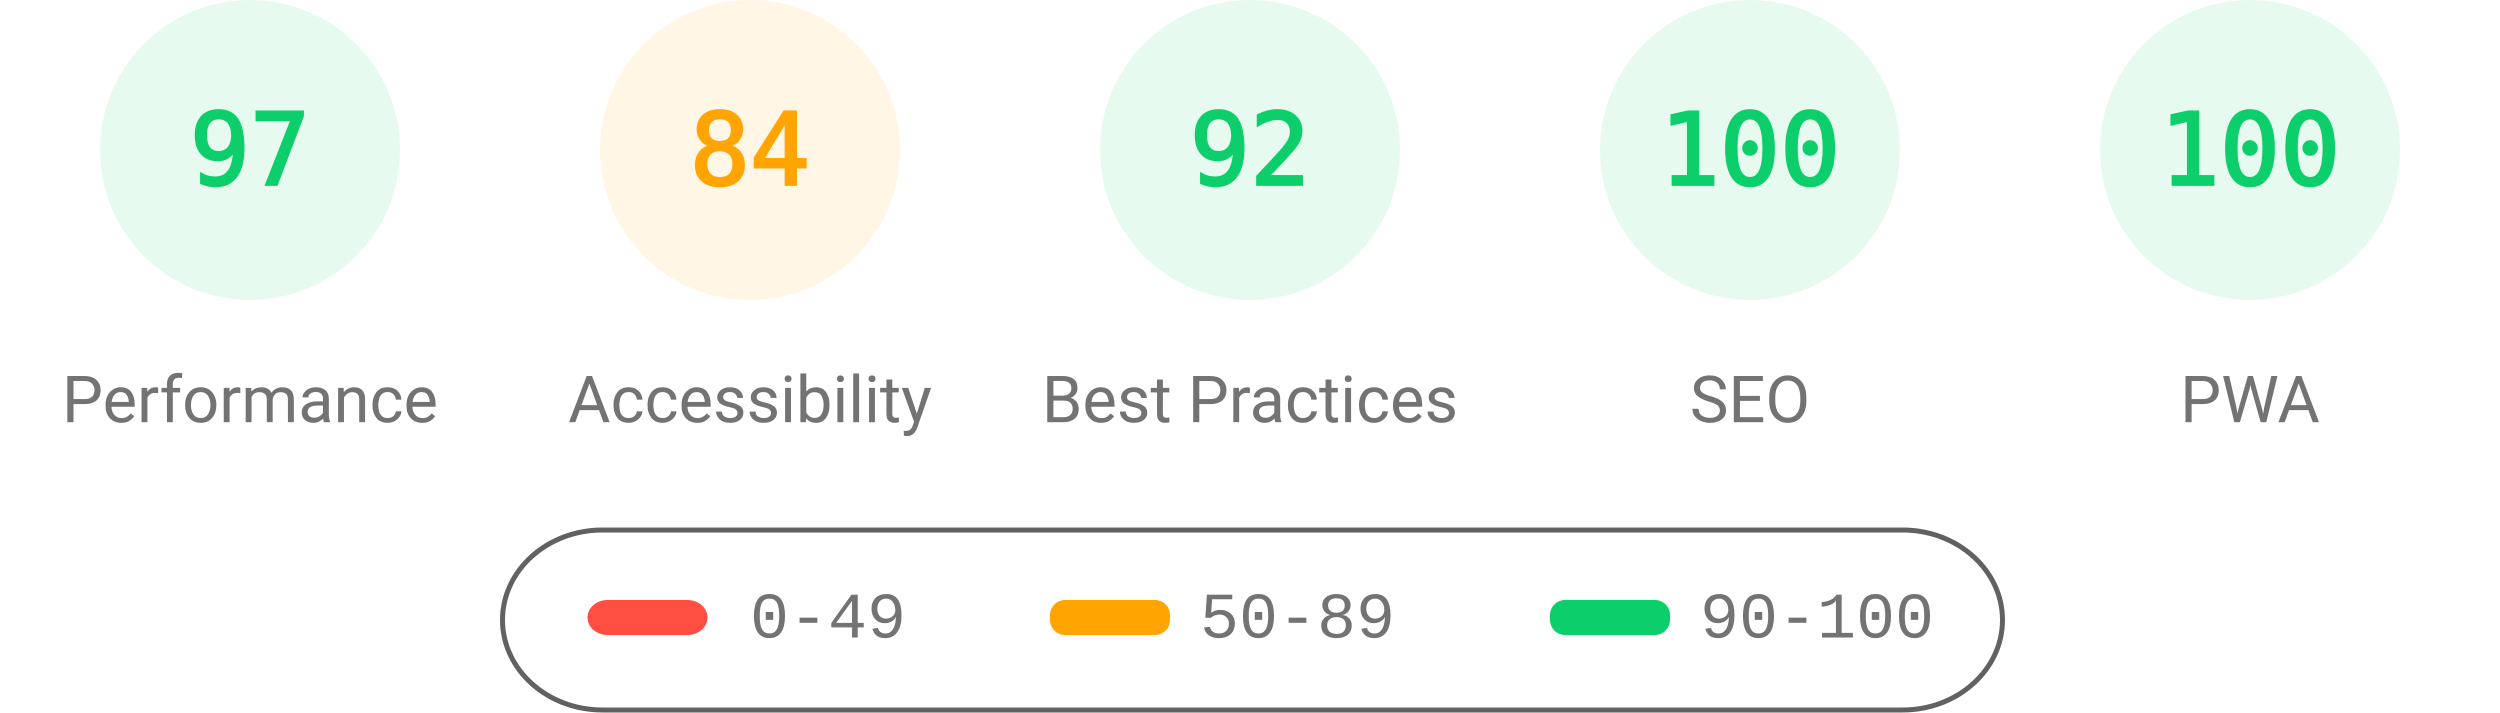
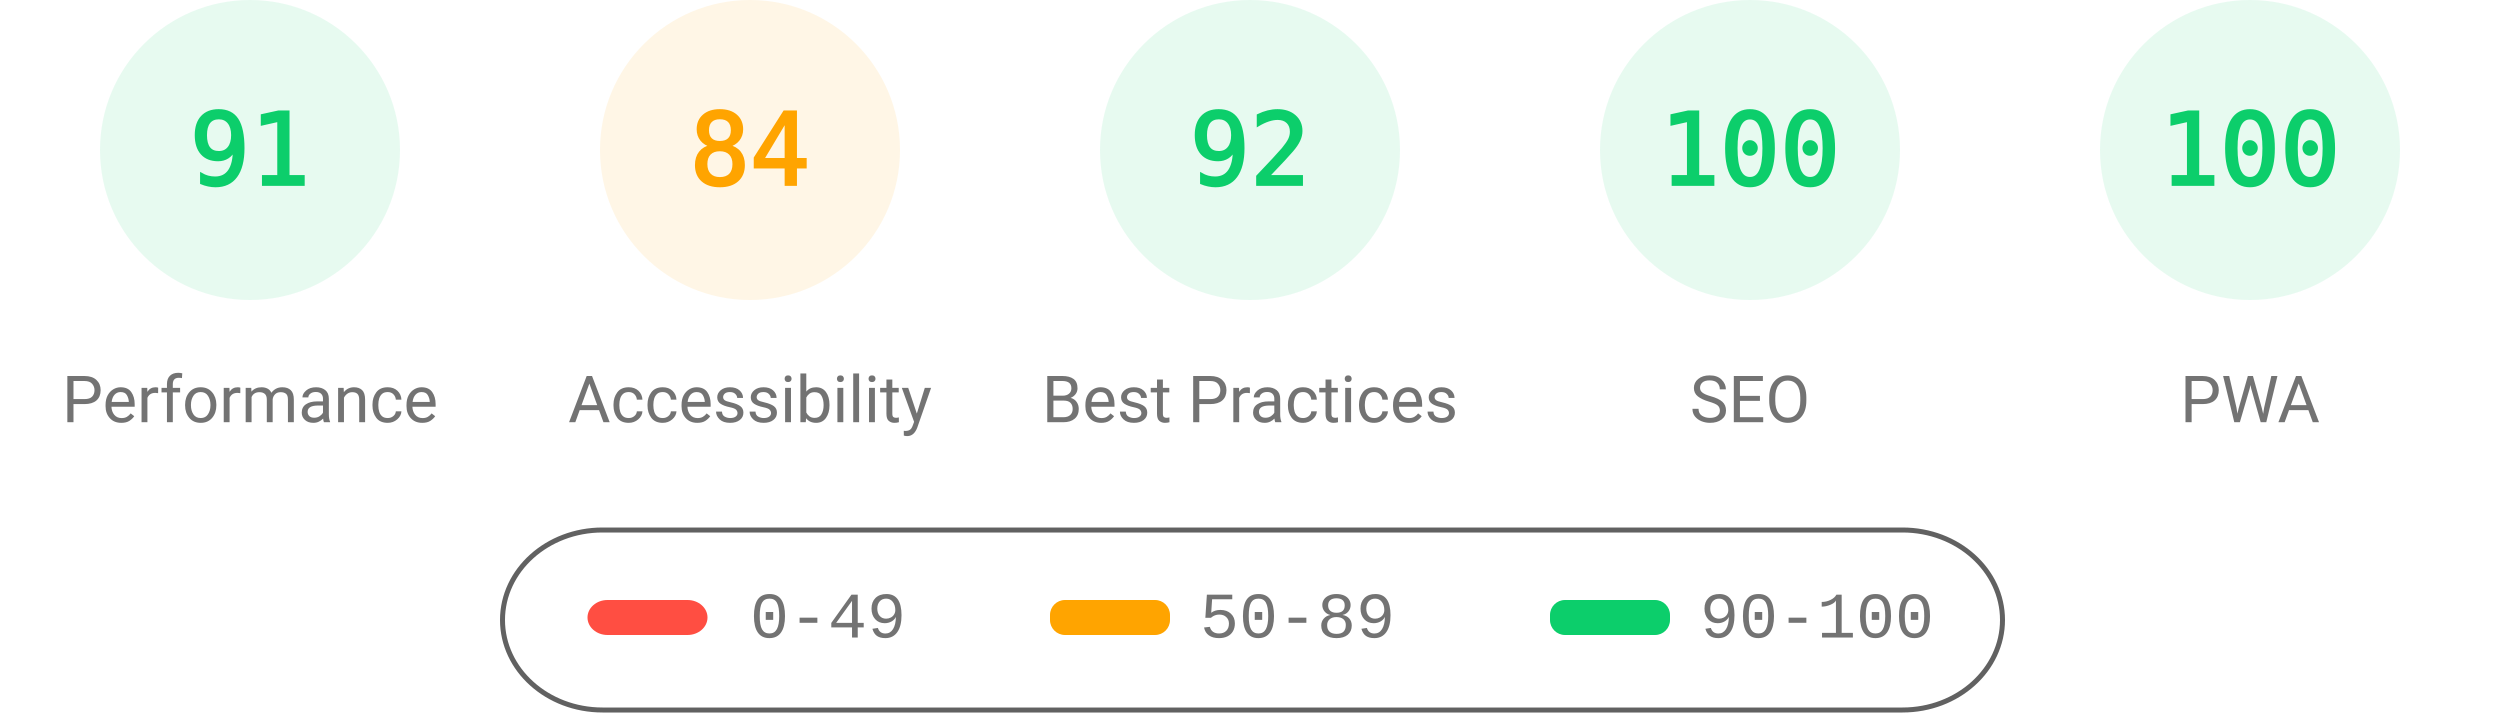
<svg xmlns="http://www.w3.org/2000/svg" fill="none" width="1000" height="285">
  <style>.gauge-base{opacity:.1}.gauge-arc{fill:none;animation-delay:250ms;stroke-linecap:round;transform:rotate(-90deg);transform-origin:100px 60px;animation:load-gauge 1s ease forwards}.guage-text{font-size:40px;font-family:monospace;text-align:center}.guage-red{color:#ff4e42;fill:#ff4e42;stroke:#ff4e42}.guage-orange{color:#ffa400;fill:#ffa400;stroke:#ffa400}.guage-green{color:#0cce6b;fill:#0cce6b;stroke:#0cce6b}.guage-undefined{color:#5c5c5c;fill:#5c5c5c;stroke:#5c5c5c}.guage-title{color:#737373;fill:#737373;stroke:none;font-size:26px;line-height:26px;font-family:Roboto,Halvetica,Arial,sans-serif}@keyframes load-gauge{from{stroke-dasharray:0 352.858}}</style>
  <svg class="guage-div guage-perf guage-green" viewBox="0 0 200 200" width="200" height="200">
    <circle class="gauge-base" r="56" cx="100" cy="60" stroke-width="8" />
-     <circle class="gauge-arc guage-arc-1" r="56" cx="100" cy="60" stroke-width="8" style="stroke-dasharray:341.302,351.858" />
-     <text class="guage-text" x="100" y="60" alignment-baseline="central" dominant-baseline="central" text-anchor="middle">97</text>
+     <circle class="gauge-arc guage-arc-1" r="56" cx="100" cy="60" stroke-width="8" style="stroke-dasharray:320.191,351.858" />
+     <text class="guage-text" x="100" y="60" alignment-baseline="central" dominant-baseline="central" text-anchor="middle">91</text>
    <text class="guage-title" x="100" y="160" alignment-baseline="central" dominant-baseline="central" text-anchor="middle">Performance</text>
  </svg>
  <svg class="guage-div guage-acc guage-orange" viewBox="0 0 200 200" width="200" height="200" x="200">
    <circle class="gauge-base" r="56" cx="100" cy="60" stroke-width="8" />
    <circle class="gauge-arc guage-arc-2" r="56" cx="100" cy="60" stroke-width="8" style="stroke-dasharray:295.561,351.858" />
    <text class="guage-text" x="100" y="60" alignment-baseline="central" dominant-baseline="central" text-anchor="middle">84</text>
    <text class="guage-title" x="100" y="160" alignment-baseline="central" dominant-baseline="central" text-anchor="middle">Accessibility</text>
  </svg>
  <svg class="guage-div guage-best guage-green" viewBox="0 0 200 200" width="200" height="200" x="400">
    <circle class="gauge-base" r="56" cx="100" cy="60" stroke-width="8" />
    <circle class="gauge-arc guage-arc-3" r="56" cx="100" cy="60" stroke-width="8" style="stroke-dasharray:323.709,351.858" />
    <text class="guage-text" x="100" y="60" alignment-baseline="central" dominant-baseline="central" text-anchor="middle">92</text>
    <text class="guage-title" x="100" y="160" alignment-baseline="central" dominant-baseline="central" text-anchor="middle">Best Practices</text>
  </svg>
  <svg class="guage-div guage-seo guage-green" viewBox="0 0 200 200" width="200" height="200" x="600">
    <circle class="gauge-base" r="56" cx="100" cy="60" stroke-width="8" />
    <circle class="gauge-arc guage-arc-4" r="56" cx="100" cy="60" stroke-width="8" style="stroke-dasharray:351.858,351.858" />
    <text class="guage-text" x="100" y="60" alignment-baseline="central" dominant-baseline="central" text-anchor="middle">100</text>
    <text class="guage-title" x="100" y="160" alignment-baseline="central" dominant-baseline="central" text-anchor="middle">SEO</text>
  </svg>
  <svg class="guage-div guage-pwa guage-green" viewBox="0 0 200 200" width="200" height="200" x="800">
    <circle class="gauge-base" r="56" cx="100" cy="60" stroke-width="8" />
    <circle class="gauge-arc guage-arc-4" r="56" cx="100" cy="60" stroke-width="8" style="stroke-dasharray:351.858,351.858" />
    <text class="guage-text" x="100" y="60" alignment-baseline="central" dominant-baseline="central" text-anchor="middle">100</text>
    <text class="guage-title" x="100" y="160" alignment-baseline="central" dominant-baseline="central" text-anchor="middle">PWA</text>
  </svg>
  <svg width="604" height="76" x="200" y="210">
    <path fill="none" id="canvas_background" d="M-1-1h604v80H-1z" />
    <rect fill-opacity="0" stroke="#616161" stroke-width="2" rx="40" id="svg_2" height="72" width="600" y="2" x="1" fill="#000" />
    <rect stroke="#000" rx="8" id="svg_3" height="14" width="48" y="30" x="35" stroke-opacity="null" stroke-width="0" fill="#ff4e42" />
    <rect stroke="#000" rx="6" id="svg_4" height="14" width="48" y="30" x="220" stroke-opacity="null" stroke-width="0" fill="#ffa400" />
    <rect stroke="#000" rx="6" id="svg_5" height="14" width="48" y="30" x="420" stroke-opacity="null" stroke-width="0" fill="#0cce6b" />
    <text xml:space="preserve" text-anchor="start" font-family="'Courier New', Courier, monospace" font-size="26" id="svg_6" y="45" x="100" stroke-opacity="null" stroke-width="0" stroke="#000" fill="#737373">0-49</text>
    <text xml:space="preserve" text-anchor="start" font-family="'Courier New', Courier, monospace" font-size="26" id="svg_7" y="45" x="280" stroke-opacity="null" stroke-width="0" stroke="#000" fill="#737373">50-89</text>
    <text xml:space="preserve" text-anchor="start" font-family="'Courier New', Courier, monospace" font-size="26" id="svg_8" y="45" x="480" stroke-opacity="null" stroke-width="0" stroke="#000" fill="#737373">90-100</text>
  </svg>
</svg>
